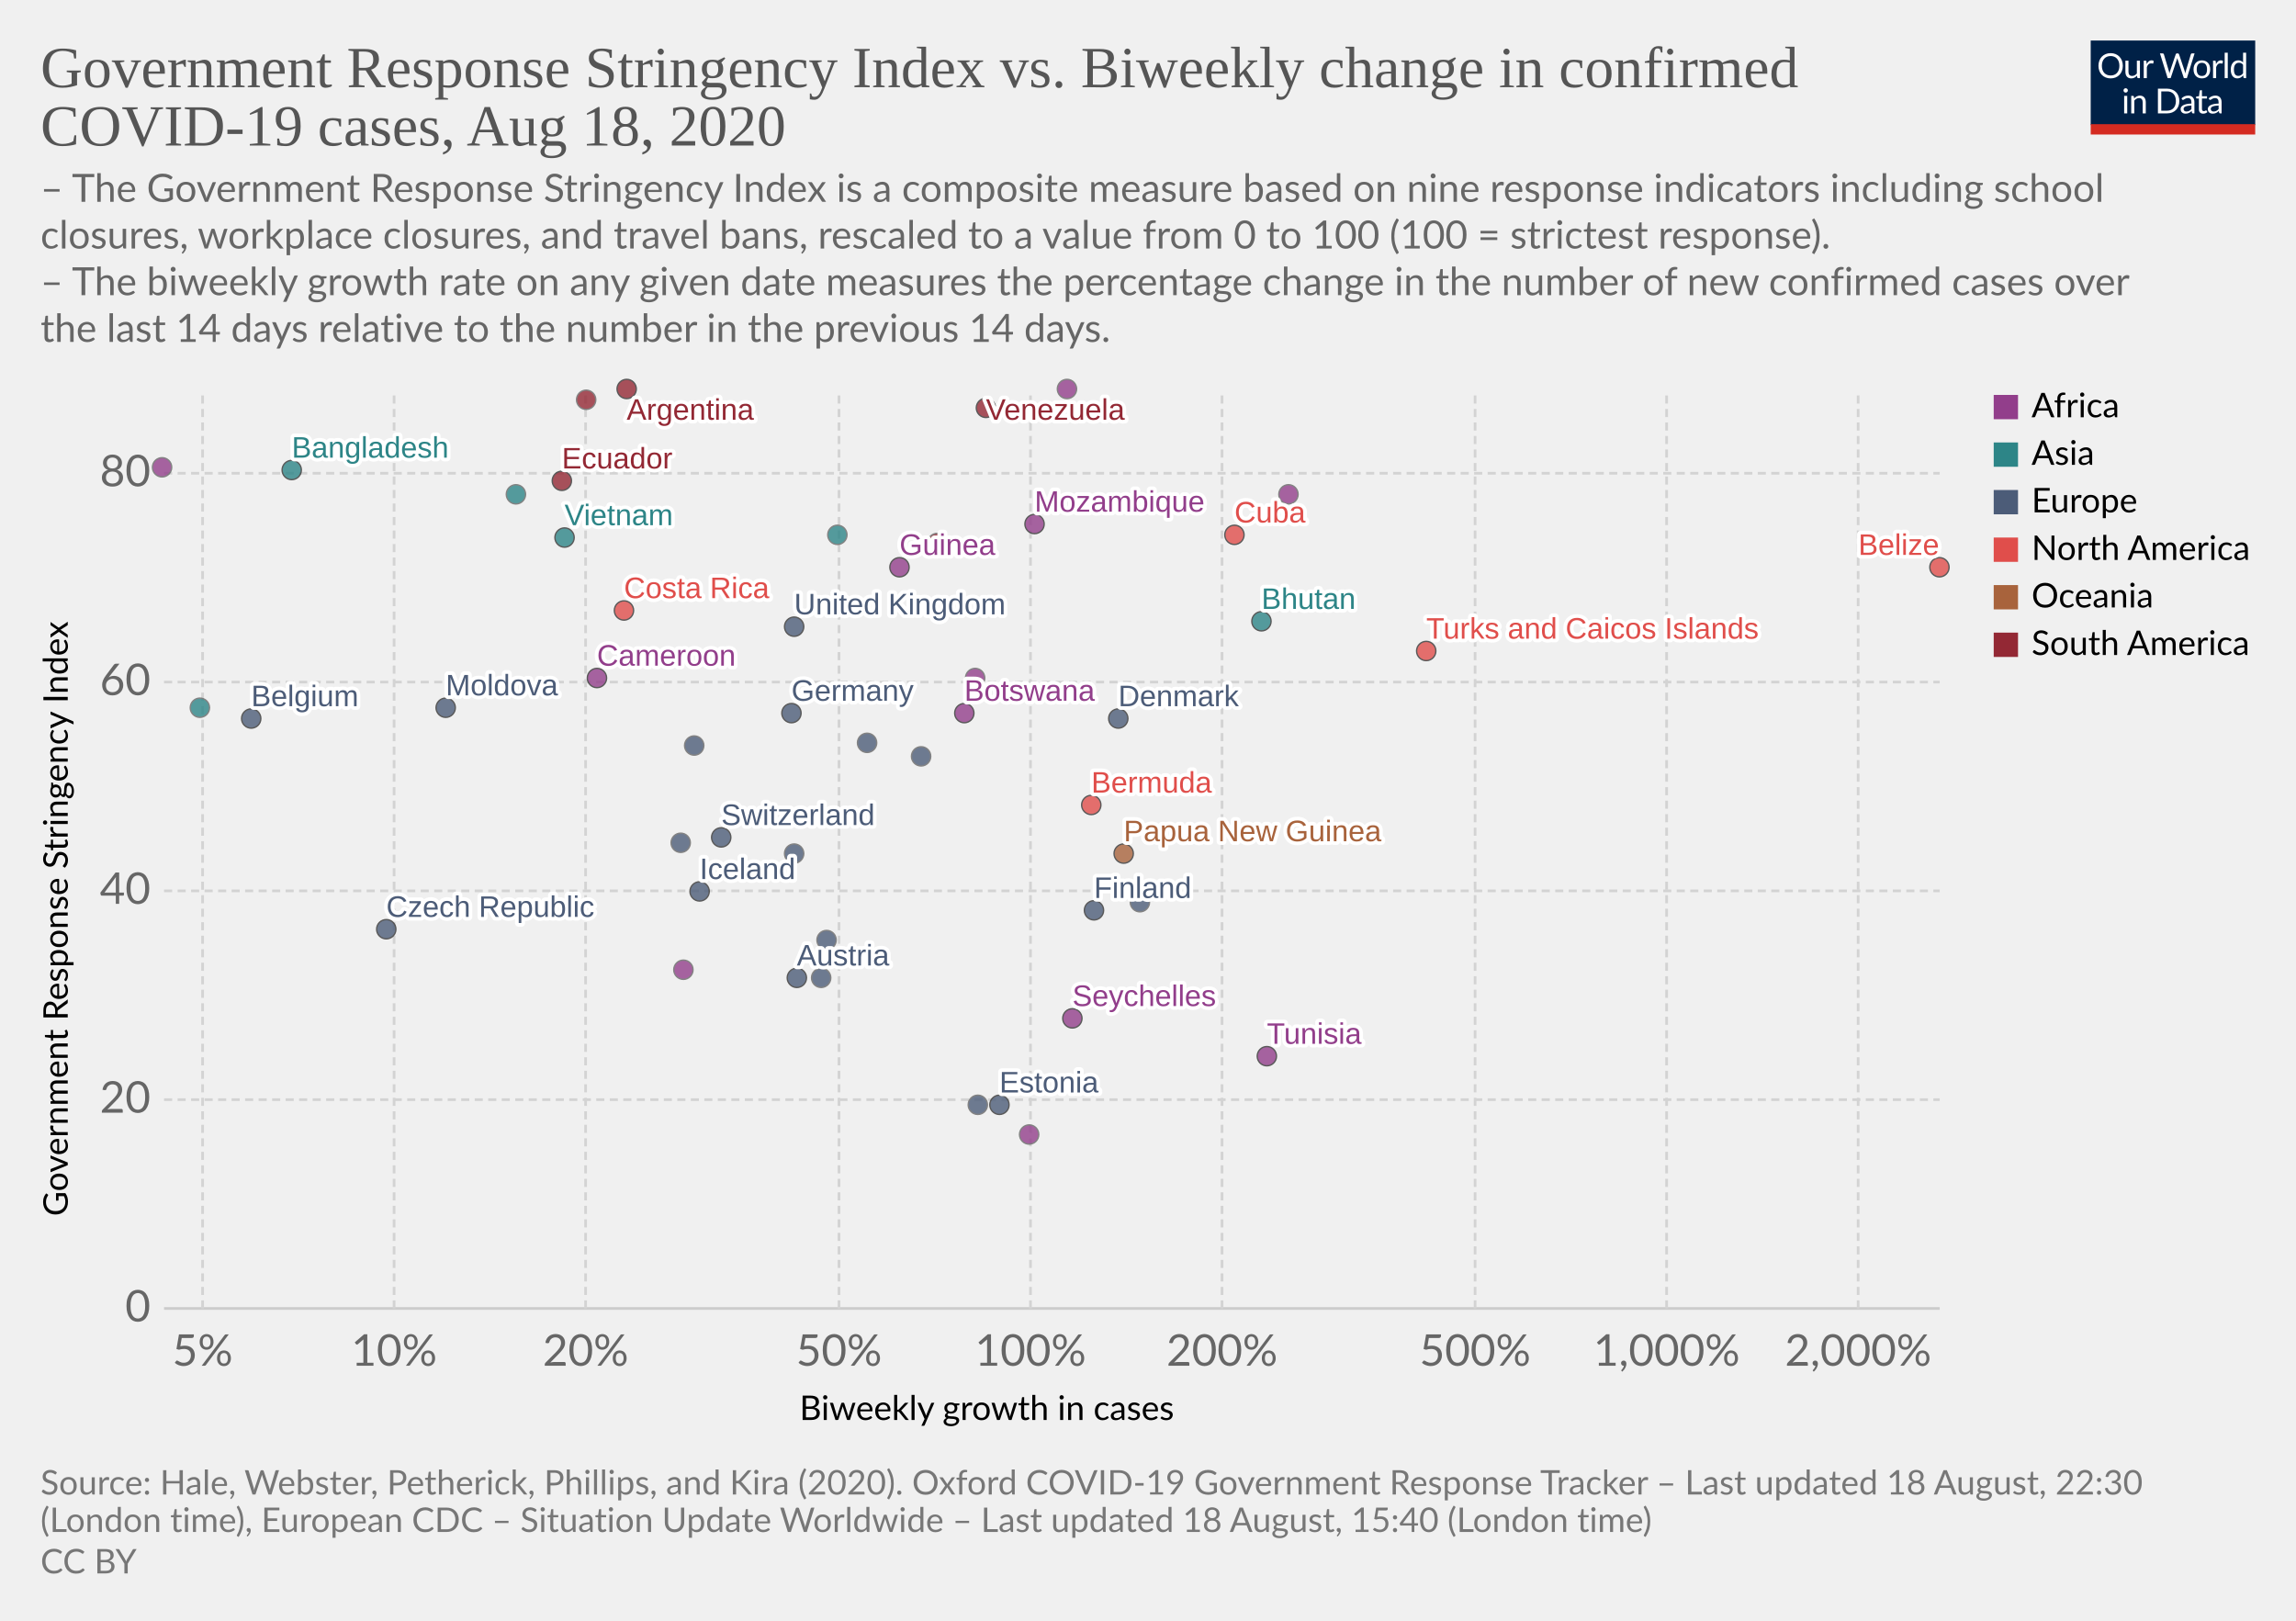
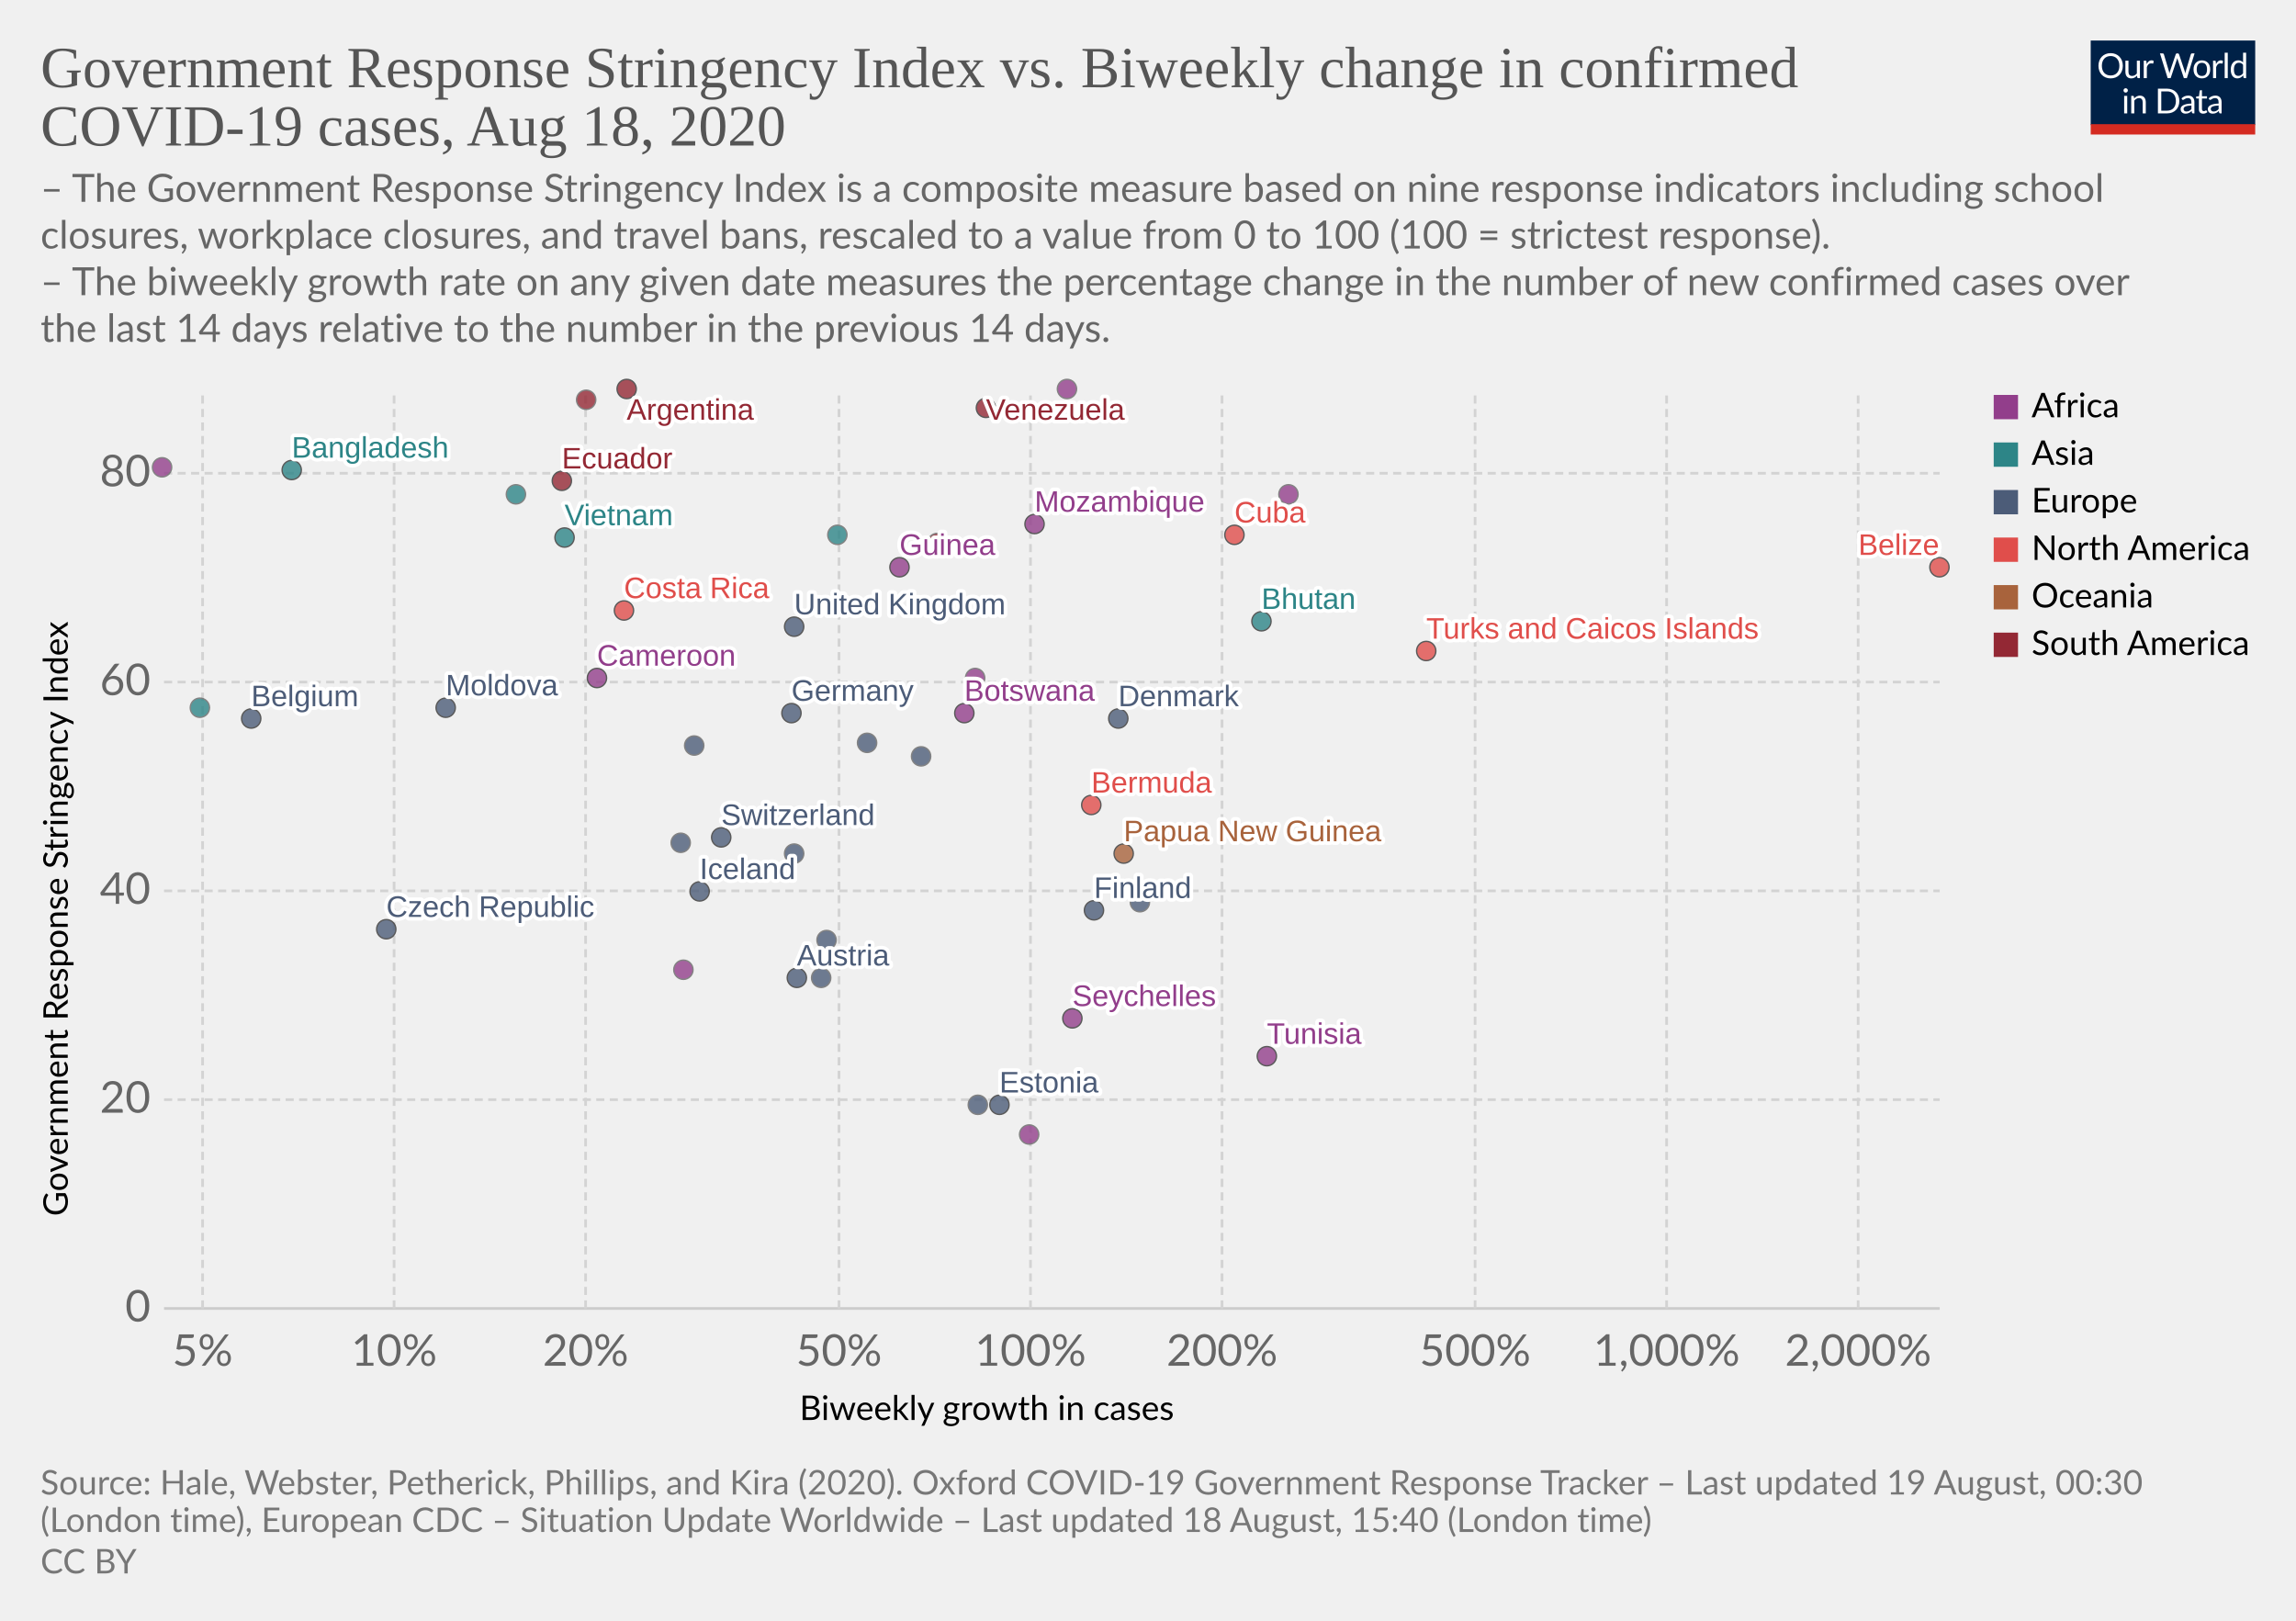
<svg xmlns="http://www.w3.org/2000/svg" version="1.1" style="background-color:#fff;-webkit-font-smoothing:antialiased" width="850" height="600" viewBox="0 0 850 600" font-family="Lato,'Helvetica Neue',Helvetica,Arial,sans-serif" font-size="18" text-rendering="optimizeLegibility">
  <g class="HeaderView">
    <g transform="matrix(.29 0 0 .29 774 15)">
      <svg width="210" height="120" viewBox="0 0 210 120" fill="none">
        <g clip-path="url(#clip0)">
          <path d="M0 0h210v107.89H0V0z" fill="#002147" />
          <path d="M40.98 32.25c0 2.36-.38 4.53-1.12 6.51a14.26 14.26 0 01-8.1 8.4c-1.9.78-4.02 1.17-6.34 1.17a16.6 16.6 0 01-6.33-1.17 14.31 14.31 0 01-8.08-8.4 18.29 18.29 0 01-1.12-6.51c0-2.36.38-4.53 1.12-6.5a14.32 14.32 0 018.07-8.44c1.92-.8 4.03-1.19 6.34-1.19 2.32 0 4.43.4 6.34 1.19 1.92.8 3.56 1.9 4.93 3.34a14.87 14.87 0 013.17 5.1 18.1 18.1 0 011.12 6.5zm-4.38 0c0-1.94-.26-3.68-.8-5.22a10.91 10.91 0 00-2.24-3.89 9.68 9.68 0 00-3.52-2.46 11.95 11.95 0 00-4.62-.86c-1.68 0-3.21.28-4.6.86a9.88 9.88 0 00-3.54 2.46 10.91 10.91 0 00-2.24 3.9c-.53 1.53-.8 3.27-.8 5.2 0 1.94.27 3.68.8 5.22a11.17 11.17 0 002.24 3.9 10.01 10.01 0 003.55 2.44c1.38.56 2.9.83 4.6.83 1.7 0 3.24-.27 4.61-.83a9.8 9.8 0 003.52-2.44 11.17 11.17 0 002.25-3.9c.53-1.54.8-3.28.8-5.21zm26.22-6.54V48H60.5c-.56 0-.9-.27-1.05-.81l-.31-2.4a12.45 12.45 0 01-3.26 2.6c-1.2.64-2.58.96-4.13.96-1.22 0-2.3-.2-3.24-.6a6.52 6.52 0 01-2.33-1.7 7.37 7.37 0 01-1.43-2.67c-.3-1.04-.46-2.2-.46-3.45V25.7h3.91v14.22c0 1.68.38 2.99 1.15 3.91.77.93 1.96 1.39 3.54 1.39 1.16 0 2.24-.27 3.23-.82a10.42 10.42 0 002.8-2.28V25.7h3.91zm8.61 4.47a9.94 9.94 0 012.6-3.56 5.64 5.64 0 013.76-1.3c.47 0 .92.05 1.34.15.44.1.83.27 1.17.49l-.3 2.92c-.09.37-.3.55-.66.55-.2 0-.5-.04-.9-.13a6.21 6.21 0 00-3.24.18c-.54.2-1.03.5-1.47.92-.42.4-.81.9-1.17 1.5-.33.58-.64 1.26-.92 2.02V48H67.7V25.71h2.25c.42 0 .72.08.88.25.16.16.27.44.33.83l.26 3.39zm61.16-13.7L122.75 48h-3.82l-7.99-24.05a21.95 21.95 0 01-.42-1.58 38.36 38.36 0 01-.44 1.58L102.05 48h-3.83L88.4 16.47h3.54c.38 0 .7.1.95.29.26.2.43.43.5.73l6.52 21.9c.1.4.2.83.28 1.28.1.46.2.94.29 1.46l.3-1.46c.12-.47.25-.9.38-1.27l7.41-21.91c.1-.25.26-.48.51-.69.27-.22.58-.33.95-.33h1.23c.38 0 .69.1.92.29.24.2.41.43.53.73l7.4 21.9a28.4 28.4 0 01.68 2.62 29.52 29.52 0 01.52-2.61l6.54-21.91c.07-.27.23-.5.48-.7.27-.21.58-.32.95-.32h3.32zm9.35 8.88c1.63 0 3.1.27 4.4.82a9.43 9.43 0 015.46 5.94c.5 1.4.74 2.98.74 4.73 0 1.76-.25 3.34-.74 4.75a9.43 9.43 0 01-5.46 5.92c-1.3.52-2.77.79-4.4.79-1.64 0-3.12-.27-4.44-.8a9.42 9.42 0 01-3.35-2.3c-.92-1-1.63-2.2-2.13-3.61-.49-1.41-.73-3-.73-4.75s.24-3.33.73-4.73c.5-1.43 1.2-2.64 2.13-3.63a9.4 9.4 0 013.35-2.31c1.32-.55 2.8-.82 4.44-.82zm0 19.89c2.2 0 3.84-.73 4.93-2.2 1.08-1.48 1.63-3.54 1.63-6.18 0-2.66-.55-4.72-1.63-6.2-1.09-1.49-2.73-2.23-4.93-2.23-1.12 0-2.09.2-2.93.57a5.7 5.7 0 00-2.06 1.65 7.5 7.5 0 00-1.24 2.67c-.26 1.04-.4 2.22-.4 3.54 0 2.64.55 4.7 1.64 6.18 1.1 1.47 2.76 2.2 4.99 2.2zm17.97-15.07a9.94 9.94 0 012.6-3.56 5.64 5.64 0 013.76-1.3c.47 0 .91.05 1.34.15.44.1.83.27 1.16.49l-.28 2.92c-.09.37-.31.55-.66.55-.2 0-.5-.04-.9-.13a6.2 6.2 0 00-3.24.18c-.54.2-1.03.5-1.47.92-.43.4-.82.9-1.17 1.5a13.1 13.1 0 00-.92 2.02V48h-3.94V25.71h2.24c.43 0 .72.08.88.25.17.16.28.44.33.83l.27 3.39zm15.04-14.59V48h-3.92V15.6h3.92zm19.55 15.43a6.22 6.22 0 00-2.38-2.05 6.7 6.7 0 00-2.86-.6c-2.07 0-3.66.75-4.77 2.23-1.12 1.48-1.68 3.6-1.68 6.33 0 1.46.13 2.7.38 3.74a7.29 7.29 0 001.1 2.56 4.35 4.35 0 001.78 1.45c.7.3 1.5.46 2.4.46 1.29 0 2.41-.3 3.36-.88a9.6 9.6 0 002.67-2.49V31.02zm3.91-15.43V48h-2.33c-.56 0-.9-.27-1.06-.81l-.35-2.71a12.13 12.13 0 01-3.25 2.77 8.28 8.28 0 01-4.23 1.06 7.31 7.31 0 01-6.14-2.9c-.73-.96-1.3-2.15-1.69-3.57a18.35 18.35 0 01.07-9.48 11.29 11.29 0 011.89-3.7 8.7 8.7 0 017.06-3.34 7.96 7.96 0 016.12 2.62V15.59h3.91zM46.61 70.71V93H42.7V70.71h3.91zm.84-7c0 .39-.08.75-.24 1.09a2.81 2.81 0 01-1.52 1.47 2.67 2.67 0 01-2.16 0 2.9 2.9 0 01-1.45-1.47 2.67 2.67 0 010-2.16c.15-.35.35-.65.6-.9.25-.27.53-.47.85-.62a2.67 2.67 0 012.16 0c.35.15.65.35.9.62.27.25.47.55.62.9.16.34.24.7.24 1.08zm7.97 10.24c.49-.54 1-1.04 1.54-1.48a9.85 9.85 0 013.66-1.84 8.96 8.96 0 015.43.35c.94.4 1.72.97 2.33 1.71a7.36 7.36 0 011.43 2.67c.32 1.04.49 2.19.49 3.45V93h-3.94V78.81c0-1.69-.4-3-1.17-3.92-.76-.93-1.93-1.4-3.5-1.4a6.6 6.6 0 00-3.25.83c-1 .56-1.92 1.31-2.77 2.27V93h-3.94V70.71h2.35c.56 0 .9.28 1.04.82l.3 2.42zm57.7 3.3c0 2.36-.37 4.5-1.11 6.44a14.3 14.3 0 01-3.17 4.98 14.1 14.1 0 01-4.93 3.2c-1.9.76-4.02 1.13-6.33 1.13H85.8V61.47h11.77c2.31 0 4.42.39 6.33 1.15a13.8 13.8 0 018.1 8.18 17.75 17.75 0 011.12 6.45zm-4.37 0c0-1.94-.26-3.67-.8-5.2a10.94 10.94 0 00-2.23-3.87 9.57 9.57 0 00-3.53-2.42 12.23 12.23 0 00-4.61-.83h-7.5v24.62h7.5c1.7 0 3.24-.28 4.61-.84a9.7 9.7 0 003.53-2.4 10.94 10.94 0 002.24-3.87c.53-1.53.8-3.26.8-5.2zm19.8 5.72c-1.8.06-3.34.2-4.62.44-1.26.22-2.3.51-3.1.88-.8.36-1.37.8-1.74 1.3-.35.5-.53 1.05-.53 1.67 0 .58.1 1.1.3 1.52a3 3 0 00.76 1.05c.34.27.73.46 1.17.6.45.11.94.17 1.45.17a7.28 7.28 0 003.5-.81 11.95 11.95 0 002.82-2.2v-4.62zm-12.65-9.11a12.73 12.73 0 013.98-2.66c1.43-.59 3-.88 4.73-.88 1.25 0 2.36.2 3.33.61a6.81 6.81 0 013.94 4.38c.33 1.04.5 2.19.5 3.43V93h-1.74a1.8 1.8 0 01-.88-.18c-.2-.13-.36-.38-.48-.74l-.44-2.12c-.59.55-1.16 1.03-1.72 1.46a9.48 9.48 0 01-3.74 1.7c-.69.15-1.46.23-2.3.23-.87 0-1.69-.12-2.45-.35a5.34 5.34 0 01-3.34-2.93 6.64 6.64 0 01-.49-2.64c0-.88.25-1.72.73-2.53a6.33 6.33 0 012.35-2.17c1.09-.63 2.5-1.15 4.25-1.54 1.75-.41 3.89-.65 6.42-.7v-1.75c0-1.73-.37-3.03-1.12-3.91-.75-.9-1.84-1.34-3.28-1.34-.97 0-1.78.12-2.44.37-.64.23-1.2.5-1.7.81l-1.23.82c-.33.23-.67.35-1 .35-.27 0-.5-.07-.69-.2a2.1 2.1 0 01-.48-.53l-.7-1.25zm27.67 19.5c-1.76 0-3.12-.5-4.07-1.48-.94-.98-1.41-2.4-1.41-4.25V74h-2.68a.9.9 0 01-.6-.2c-.16-.14-.24-.36-.24-.66v-1.56l3.65-.46.9-6.89a.9.9 0 01.29-.52.88.88 0 01.62-.22H142v7.67h6.44V74H142v13.38c0 .94.22 1.63.68 2.09.45.45 1.04.68 1.76.68a3.21 3.21 0 001.85-.53l.55-.35c.16-.12.3-.18.41-.18.2 0 .4.13.55.38l1.15 1.87a7.45 7.45 0 01-2.44 1.5c-.96.35-1.94.52-2.95.52zm19.68-10.4c-1.8.07-3.34.21-4.62.45-1.26.22-2.3.51-3.1.88-.8.36-1.37.8-1.74 1.3-.35.5-.53 1.05-.53 1.67 0 .58.1 1.1.3 1.52.18.42.44.77.76 1.05.34.27.73.46 1.17.6.45.11.94.17 1.45.17a7.3 7.3 0 003.5-.81 12.04 12.04 0 002.82-2.2v-4.62zm-12.65-9.1a12.72 12.72 0 013.99-2.66c1.42-.59 3-.88 4.72-.88 1.25 0 2.36.2 3.33.61a6.81 6.81 0 013.94 4.38c.33 1.04.5 2.19.5 3.43V93h-1.74a1.8 1.8 0 01-.88-.18c-.2-.13-.36-.38-.48-.74l-.44-2.12c-.59.55-1.16 1.03-1.72 1.46a9.48 9.48 0 01-3.74 1.7c-.69.15-1.46.23-2.3.23-.87 0-1.69-.12-2.45-.35a5.33 5.33 0 01-3.34-2.93 6.62 6.62 0 01-.49-2.64c0-.88.25-1.72.73-2.53a6.33 6.33 0 012.35-2.17c1.09-.63 2.5-1.15 4.25-1.54a31.2 31.2 0 016.42-.7v-1.75c0-1.73-.37-3.03-1.12-3.91-.75-.9-1.84-1.34-3.28-1.34-.97 0-1.78.12-2.44.37-.64.23-1.2.5-1.7.81-.46.3-.87.57-1.22.82-.34.23-.68.35-1.02.35-.26 0-.49-.07-.68-.2a1.88 1.88 0 01-.48-.53l-.7-1.25z" fill="#fff" />
          <path fill="#D42B21" d="M0 106.79h210V120H0z" />
        </g>
        <defs>
          <clipPath id="clip0">
            <path fill="#fff" d="M0 0h210v120H0z" />
          </clipPath>
        </defs>
      </svg>
    </g>
    <a href="https://ourworldindata.org/grapher/government-response-stringency-index-vs-biweekly-change-in-confirmed-covid-19-cases" target="_blank" font-family="&quot;Playfair Display&quot;,Georgia,&quot;Times New Roman&quot;,serif">
      <text font-size="21.6" x="15" y="32.3" fill="#555">
        <tspan x="15" y="32.28">Government Response Stringency Index vs. Biweekly change in confirmed</tspan>
        <tspan x="15" y="53.88">COVID-19 cases, Aug 18, 2020</tspan>
      </text>
    </a>
    <text font-size="14.4" x="15" y="74.7" fill="#666">
      <tspan x="15" y="74.72">– The Government Response Stringency Index is a composite measure based on nine response indicators including school</tspan>
      <tspan x="15" y="92">closures, workplace closures, and travel bans, rescaled to a value from 0 to 100 (100 = strictest response).</tspan>
      <tspan x="15" y="109.28"> – The biweekly growth rate on any given date measures the percentage change in the number of new confirmed cases over</tspan>
      <tspan x="15" y="126.56">the last 14 days relative to the number in the previous 14 days.</tspan>
    </text>
  </g>
  <g class="ScatterPlot">
    <g class="AxisBoxView">
      <g class="HorizontalAxis">
        <text font-size="12.6" x="296" y="525.7">
          <tspan x="295.99" y="525.68">Biweekly growth in cases</tspan>
        </text>
        <text x="75" y="505.6" fill="#666" text-anchor="middle" font-size="16.2">5%</text>
        <text x="145.9" y="505.6" fill="#666" text-anchor="middle" font-size="16.2">10%</text>
        <text x="216.8" y="505.6" fill="#666" text-anchor="middle" font-size="16.2">20%</text>
        <text x="310.6" y="505.6" fill="#666" text-anchor="middle" font-size="16.2">50%</text>
        <text x="381.5" y="505.6" fill="#666" text-anchor="middle" font-size="16.2">100%</text>
        <text x="452.4" y="505.6" fill="#666" text-anchor="middle" font-size="16.2">200%</text>
        <text x="546.1" y="505.6" fill="#666" text-anchor="middle" font-size="16.2">500%</text>
        <text x="617" y="505.6" fill="#666" text-anchor="middle" font-size="16.2">1,000%</text>
        <text x="687.9" y="505.6" fill="#666" text-anchor="middle" font-size="16.2">2,000%</text>
      </g>
      <g class="VerticalAxis">
        <text font-size="12.6" x="-450.2" y="25.1" transform="rotate(-90)">
          <tspan x="-450.2" y="25.08">Government Response Stringency Index</tspan>
        </text>
        <text x="55.74" y="484.4" fill="#666" dominant-baseline="middle" text-anchor="end" font-size="16.2">0</text>
        <text x="55.74" y="407.1" fill="#666" dominant-baseline="middle" text-anchor="end" font-size="16.2">20</text>
        <text x="55.74" y="329.8" fill="#666" dominant-baseline="middle" text-anchor="end" font-size="16.2">40</text>
        <text x="55.74" y="252.5" fill="#666" dominant-baseline="middle" text-anchor="end" font-size="16.2">60</text>
        <text x="55.74" y="175.2" fill="#666" dominant-baseline="middle" text-anchor="end" font-size="16.2">80</text>
      </g>
      <g class="AxisGridLines horizontalLines">
        <path stroke="#ccc" d="M60.74 484.4h657.35" />
        <path stroke="#d3d3d3" stroke-dasharray="3,2" d="M60.74 407.1h657.35M60.74 329.8h657.35M60.74 252.5h657.35M60.74 175.2h657.35" />
      </g>
      <g class="AxisGridLines verticalLines" stroke="#d3d3d3" stroke-dasharray="3,2">
        <path d="M75 484.4v-340M145.9 484.4v-340M216.8 484.4v-340M310.6 484.4v-340M381.5 484.4v-340M452.4 484.4v-340M546.1 484.4v-340M617 484.4v-340M687.9 484.4v-340" />
      </g>
    </g>
    <g class="PointsWithLabels clickable" clip-path="url(#a)" font-family="Arial, sans-serif">
      <path fill="rgba(255,255,255,0)" d="M60.74 144.4h657.35v340H60.74z" />
      <defs>
        <clipPath id="a">
          <path d="M50.74 134.4h677.35v360H50.74z" />
        </clipPath>
      </defs>
      <g class="key-Argentina_0">
        <circle cx="232" cy="144" r="3.57" fill="#932834" opacity=".8" stroke="#333" stroke-width=".5" />
      </g>
      <g class="key-Austria_0">
        <circle cx="295" cy="362" r="3.57" fill="#4C5C78" opacity=".8" stroke="#333" stroke-width=".5" />
      </g>
      <g class="key-Belgium_0">
        <circle cx="93" cy="266" r="3.57" fill="#4C5C78" opacity=".8" stroke="#333" stroke-width=".5" />
      </g>
      <g class="key-Belize_0">
        <circle cx="718" cy="210" r="3.57" fill="#E04E4B" opacity=".8" stroke="#333" stroke-width=".5" />
      </g>
      <g class="key-Bermuda_0">
        <circle cx="404" cy="298" r="3.57" fill="#E04E4B" opacity=".8" stroke="#333" stroke-width=".5" />
      </g>
      <g class="key-Botswana_0">
        <circle cx="357" cy="264" r="3.57" fill="#923E8B" opacity=".8" stroke="#333" stroke-width=".5" />
      </g>
      <g class="key-Switzerland_0">
        <circle cx="267" cy="310" r="3.57" fill="#4C5C78" opacity=".8" stroke="#333" stroke-width=".5" />
      </g>
      <g class="key-Colombia_0">
        <circle cx="217" cy="148" r="3.57" fill="#932834" opacity=".8" stroke="#666" stroke-width=".5" />
      </g>
      <g class="key-Costa-Rica_0">
        <circle cx="231" cy="226" r="3.57" fill="#E04E4B" opacity=".8" stroke="#333" stroke-width=".5" />
      </g>
      <g class="key-Czech-Republic_0">
        <circle cx="143" cy="344" r="3.57" fill="#4C5C78" opacity=".8" stroke="#333" stroke-width=".5" />
      </g>
      <g class="key-Germany_0">
        <circle cx="293" cy="264" r="3.57" fill="#4C5C78" opacity=".8" stroke="#333" stroke-width=".5" />
      </g>
      <g class="key-Denmark_0">
        <circle cx="414" cy="266" r="3.57" fill="#4C5C78" opacity=".8" stroke="#333" stroke-width=".5" />
      </g>
      <g class="key-Albania_0">
        <circle cx="257" cy="276" r="3.57" fill="#4C5C78" opacity=".8" stroke="#666" stroke-width=".5" />
      </g>
      <g class="key-Bangladesh_0">
        <circle cx="108" cy="174" r="3.57" fill="#2D8587" opacity=".8" stroke="#333" stroke-width=".5" />
      </g>
      <g class="key-Cyprus_0">
        <circle cx="341" cy="280" r="3.57" fill="#4C5C78" opacity=".8" stroke="#666" stroke-width=".5" />
      </g>
      <g class="key-Cuba_0">
        <circle cx="457" cy="198" r="3.57" fill="#E04E4B" opacity=".8" stroke="#333" stroke-width=".5" />
      </g>
      <g class="key-Guinea_0">
        <circle cx="333" cy="210" r="3.57" fill="#923E8B" opacity=".8" stroke="#333" stroke-width=".5" />
      </g>
      <g class="key-Namibia_0">
        <circle cx="361" cy="251" r="3.57" fill="#923E8B" opacity=".8" stroke="#666" stroke-width=".5" />
      </g>
      <g class="key-Seychelles_0">
        <circle cx="397" cy="377" r="3.57" fill="#923E8B" opacity=".8" stroke="#333" stroke-width=".5" />
      </g>
      <g class="key-Ecuador_0">
        <circle cx="208" cy="178" r="3.57" fill="#932834" opacity=".8" stroke="#333" stroke-width=".5" />
      </g>
      <g class="key-Estonia_0">
        <circle cx="370" cy="409" r="3.57" fill="#4C5C78" opacity=".8" stroke="#333" stroke-width=".5" />
      </g>
      <g class="key-Finland_0">
        <circle cx="405" cy="337" r="3.57" fill="#4C5C78" opacity=".8" stroke="#333" stroke-width=".5" />
      </g>
      <g class="key-United-Kingdom_0">
        <circle cx="294" cy="232" r="3.57" fill="#4C5C78" opacity=".8" stroke="#333" stroke-width=".5" />
      </g>
      <g class="key-Guyana_0">
        <circle cx="347" cy="201" r="3.57" fill="#932834" opacity=".8" stroke="#666" stroke-width=".5" />
      </g>
      <g class="key-Croatia_0">
        <circle cx="304" cy="362" r="3.57" fill="#4C5C78" opacity=".8" stroke="#666" stroke-width=".5" />
      </g>
      <g class="key-Ireland_0">
        <circle cx="422" cy="334" r="3.57" fill="#4C5C78" opacity=".8" stroke="#666" stroke-width=".5" />
      </g>
      <g class="key-Iceland_0">
        <circle cx="259" cy="330" r="3.57" fill="#4C5C78" opacity=".8" stroke="#333" stroke-width=".5" />
      </g>
      <g class="key-Venezuela_0">
        <circle cx="365" cy="151" r="3.57" fill="#932834" opacity=".8" stroke="#333" stroke-width=".5" />
      </g>
      <g class="key-Vietnam_0">
        <circle cx="209" cy="199" r="3.57" fill="#2D8587" opacity=".8" stroke="#333" stroke-width=".5" />
      </g>
      <g class="key-Andorra_0">
        <circle cx="252" cy="312" r="3.57" fill="#4C5C78" opacity=".8" stroke="#666" stroke-width=".5" />
      </g>
      <g class="key-Latvia_0">
        <circle cx="294" cy="316" r="3.57" fill="#4C5C78" opacity=".8" stroke="#666" stroke-width=".5" />
      </g>
      <g class="key-Senegal_0">
        <circle cx="253" cy="359" r="3.57" fill="#923E8B" opacity=".8" stroke="#666" stroke-width=".5" />
      </g>
      <g class="key-Tunisia_0">
        <circle cx="469" cy="391" r="3.57" fill="#923E8B" opacity=".8" stroke="#333" stroke-width=".5" />
      </g>
      <g class="key-Ukraine_0">
        <circle cx="321" cy="275" r="3.57" fill="#4C5C78" opacity=".8" stroke="#666" stroke-width=".5" />
      </g>
      <g class="key-Bhutan_0">
        <circle cx="467" cy="230" r="3.57" fill="#2D8587" opacity=".8" stroke="#333" stroke-width=".5" />
      </g>
      <g class="key-Palestine_0">
        <circle cx="191" cy="183" r="3.57" fill="#2D8587" opacity=".8" stroke="#666" stroke-width=".5" />
      </g>
      <g class="key-Cameroon_0">
        <circle cx="221" cy="251" r="3.57" fill="#923E8B" opacity=".8" stroke="#333" stroke-width=".5" />
      </g>
      <g class="key-Moldova_0">
        <circle cx="165" cy="262" r="3.57" fill="#4C5C78" opacity=".8" stroke="#333" stroke-width=".5" />
      </g>
      <g class="key-Lithuania_0">
        <circle cx="362" cy="409" r="3.57" fill="#4C5C78" opacity=".8" stroke="#666" stroke-width=".5" />
      </g>
      <g class="key-Myanmar_0">
        <circle cx="310" cy="198" r="3.57" fill="#2D8587" opacity=".8" stroke="#666" stroke-width=".5" />
      </g>
      <g class="key-Malaysia_0">
        <circle cx="74" cy="262" r="3.57" fill="#2D8587" opacity=".8" stroke="#666" stroke-width=".5" />
      </g>
      <g class="key-Slovakia_0">
        <circle cx="306" cy="348" r="3.57" fill="#4C5C78" opacity=".8" stroke="#666" stroke-width=".5" />
      </g>
      <g class="key-Gambia_0">
        <circle cx="477" cy="183" r="3.57" fill="#923E8B" opacity=".8" stroke="#666" stroke-width=".5" />
      </g>
      <g class="key-Mauritius_0">
        <circle cx="381" cy="420" r="3.57" fill="#923E8B" opacity=".8" stroke="#666" stroke-width=".5" />
      </g>
      <g class="key-Papua-New-Guinea_0">
        <circle cx="416" cy="316" r="3.57" fill="#A8633C" opacity=".8" stroke="#333" stroke-width=".5" />
      </g>
      <g class="key-Mozambique_0">
        <circle cx="383" cy="194" r="3.57" fill="#923E8B" opacity=".8" stroke="#333" stroke-width=".5" />
      </g>
      <g class="key-Libya_0">
        <circle cx="395" cy="144" r="3.57" fill="#923E8B" opacity=".8" stroke="#666" stroke-width=".5" />
      </g>
      <g class="key-Turks-and-Caicos-Islands_0">
        <circle cx="528" cy="241" r="3.57" fill="#E04E4B" opacity=".8" stroke="#333" stroke-width=".5" />
      </g>
      <g class="key-Swaziland_0">
        <circle cx="60" cy="173" r="3.57" fill="#923E8B" opacity=".8" stroke="#666" stroke-width=".5" />
      </g>
      <g class="backgroundLabels" fill="#333" font-size="11" font-weight="400">
        <text x="232" y="155.4" fill="#fff" stroke="#fff" stroke-linecap="round" stroke-linejoin="round" stroke-width=".25em">Argentina</text>
        <text x="232" y="155.4" fill="#932834">Argentina</text>
        <text x="295" y="357.43" fill="#fff" stroke="#fff" stroke-linecap="round" stroke-linejoin="round" stroke-width=".25em">Austria</text>
        <text x="295" y="357.43" fill="#4C5C78">Austria</text>
        <text x="93" y="261.43" fill="#fff" stroke="#fff" stroke-linecap="round" stroke-linejoin="round" stroke-width=".25em">Belgium</text>
        <text x="93" y="261.43" fill="#4C5C78">Belgium</text>
        <text x="687.97" y="205.43" fill="#fff" stroke="#fff" stroke-linecap="round" stroke-linejoin="round" stroke-width=".25em">Belize</text>
        <text x="687.97" y="205.43" fill="#E04E4B">Belize</text>
        <text x="404" y="293.43" fill="#fff" stroke="#fff" stroke-linecap="round" stroke-linejoin="round" stroke-width=".25em">Bermuda</text>
        <text x="404" y="293.43" fill="#E04E4B">Bermuda</text>
        <text x="357" y="259.43" fill="#fff" stroke="#fff" stroke-linecap="round" stroke-linejoin="round" stroke-width=".25em">Botswana</text>
        <text x="357" y="259.43" fill="#923E8B">Botswana</text>
        <text x="267" y="305.43" fill="#fff" stroke="#fff" stroke-linecap="round" stroke-linejoin="round" stroke-width=".25em">Switzerland</text>
        <text x="267" y="305.43" fill="#4C5C78">Switzerland</text>
        <text x="231" y="221.43" fill="#fff" stroke="#fff" stroke-linecap="round" stroke-linejoin="round" stroke-width=".25em">Costa Rica</text>
        <text x="231" y="221.43" fill="#E04E4B">Costa Rica</text>
        <text x="143" y="339.43" fill="#fff" stroke="#fff" stroke-linecap="round" stroke-linejoin="round" stroke-width=".25em">Czech Republic</text>
        <text x="143" y="339.43" fill="#4C5C78">Czech Republic</text>
        <text x="293" y="259.43" fill="#fff" stroke="#fff" stroke-linecap="round" stroke-linejoin="round" stroke-width=".25em">Germany</text>
        <text x="293" y="259.43" fill="#4C5C78">Germany</text>
        <text x="414" y="261.43" fill="#fff" stroke="#fff" stroke-linecap="round" stroke-linejoin="round" stroke-width=".25em">Denmark</text>
        <text x="414" y="261.43" fill="#4C5C78">Denmark</text>
        <text x="108" y="169.43" fill="#fff" stroke="#fff" stroke-linecap="round" stroke-linejoin="round" stroke-width=".25em">Bangladesh</text>
        <text x="108" y="169.43" fill="#2D8587">Bangladesh</text>
        <text x="457" y="193.43" fill="#fff" stroke="#fff" stroke-linecap="round" stroke-linejoin="round" stroke-width=".25em">Cuba</text>
        <text x="457" y="193.43" fill="#E04E4B">Cuba</text>
        <text x="333" y="205.43" fill="#fff" stroke="#fff" stroke-linecap="round" stroke-linejoin="round" stroke-width=".25em">Guinea</text>
        <text x="333" y="205.43" fill="#923E8B">Guinea</text>
        <text x="397" y="372.43" fill="#fff" stroke="#fff" stroke-linecap="round" stroke-linejoin="round" stroke-width=".25em">Seychelles</text>
        <text x="397" y="372.43" fill="#923E8B">Seychelles</text>
        <text x="208" y="173.43" fill="#fff" stroke="#fff" stroke-linecap="round" stroke-linejoin="round" stroke-width=".25em">Ecuador</text>
        <text x="208" y="173.43" fill="#932834">Ecuador</text>
        <text x="370" y="404.43" fill="#fff" stroke="#fff" stroke-linecap="round" stroke-linejoin="round" stroke-width=".25em">Estonia</text>
        <text x="370" y="404.43" fill="#4C5C78">Estonia</text>
        <text x="405" y="332.43" fill="#fff" stroke="#fff" stroke-linecap="round" stroke-linejoin="round" stroke-width=".25em">Finland</text>
        <text x="405" y="332.43" fill="#4C5C78">Finland</text>
        <text x="294" y="227.43" fill="#fff" stroke="#fff" stroke-linecap="round" stroke-linejoin="round" stroke-width=".25em">United Kingdom</text>
        <text x="294" y="227.43" fill="#4C5C78">United Kingdom</text>
        <text x="259" y="325.43" fill="#fff" stroke="#fff" stroke-linecap="round" stroke-linejoin="round" stroke-width=".25em">Iceland</text>
        <text x="259" y="325.43" fill="#4C5C78">Iceland</text>
        <text x="365" y="155.4" fill="#fff" stroke="#fff" stroke-linecap="round" stroke-linejoin="round" stroke-width=".25em">Venezuela</text>
        <text x="365" y="155.4" fill="#932834">Venezuela</text>
        <text x="209" y="194.43" fill="#fff" stroke="#fff" stroke-linecap="round" stroke-linejoin="round" stroke-width=".25em">Vietnam</text>
        <text x="209" y="194.43" fill="#2D8587">Vietnam</text>
        <text x="469" y="386.43" fill="#fff" stroke="#fff" stroke-linecap="round" stroke-linejoin="round" stroke-width=".25em">Tunisia</text>
        <text x="469" y="386.43" fill="#923E8B">Tunisia</text>
        <text x="467" y="225.43" fill="#fff" stroke="#fff" stroke-linecap="round" stroke-linejoin="round" stroke-width=".25em">Bhutan</text>
        <text x="467" y="225.43" fill="#2D8587">Bhutan</text>
        <text x="221" y="246.43" fill="#fff" stroke="#fff" stroke-linecap="round" stroke-linejoin="round" stroke-width=".25em">Cameroon</text>
        <text x="221" y="246.43" fill="#923E8B">Cameroon</text>
        <text x="165" y="257.43" fill="#fff" stroke="#fff" stroke-linecap="round" stroke-linejoin="round" stroke-width=".25em">Moldova</text>
        <text x="165" y="257.43" fill="#4C5C78">Moldova</text>
        <text x="416" y="311.43" fill="#fff" stroke="#fff" stroke-linecap="round" stroke-linejoin="round" stroke-width=".25em">Papua New Guinea</text>
        <text x="416" y="311.43" fill="#A8633C">Papua New Guinea</text>
        <text x="383" y="189.43" fill="#fff" stroke="#fff" stroke-linecap="round" stroke-linejoin="round" stroke-width=".25em">Mozambique</text>
        <text x="383" y="189.43" fill="#923E8B">Mozambique</text>
        <text x="528" y="236.43" fill="#fff" stroke="#fff" stroke-linecap="round" stroke-linejoin="round" stroke-width=".25em">Turks and Caicos Islands</text>
        <text x="528" y="236.43" fill="#E04E4B">Turks and Caicos Islands</text>
      </g>
    </g>
    <g class="ScatterColorLegend clickable" cursor="pointer">
      <g class="legendMark">
        <path fill="#923E8B" d="M738.09 146.2h9v9h-9z" />
        <text font-size="12.6" x="752.1" y="154.5">
          <tspan x="752.09" y="154.48">Africa</tspan>
        </text>
      </g>
      <g class="legendMark">
        <path fill="#2D8587" d="M738.09 163.8h9v9h-9z" />
        <text font-size="12.6" x="752.1" y="172.1">
          <tspan x="752.09" y="172.08">Asia</tspan>
        </text>
      </g>
      <g class="legendMark">
        <path fill="#4C5C78" d="M738.09 181.4h9v9h-9z" />
        <text font-size="12.6" x="752.1" y="189.7">
          <tspan x="752.09" y="189.68">Europe</tspan>
        </text>
      </g>
      <g class="legendMark">
        <path fill="#E04E4B" d="M738.09 199h9v9h-9z" />
        <text font-size="12.6" x="752.1" y="207.3">
          <tspan x="752.09" y="207.28">North America</tspan>
        </text>
      </g>
      <g class="legendMark">
        <path fill="#A8633C" d="M738.09 216.6h9v9h-9z" />
        <text font-size="12.6" x="752.1" y="224.9">
          <tspan x="752.09" y="224.88">Oceania</tspan>
        </text>
      </g>
      <g class="legendMark">
        <path fill="#932834" d="M738.09 234.2h9v9h-9z" />
        <text font-size="12.6" x="752.1" y="242.5">
          <tspan x="752.09" y="242.48">South America</tspan>
        </text>
      </g>
    </g>
  </g>
  <g class="SourcesFooter" fill="#777">
    <g class="clickable" fill="#777">
      <text font-size="12.6" x="15" y="553.3">
-         <tspan x="15" y="553.28">Source: Hale, Webster, Petherick, Phillips, and Kira (2020). Oxford COVID-19 Government Response Tracker – Last updated 18 August, 22:30</tspan>
+         <tspan x="15" y="553.28">Source: Hale, Webster, Petherick, Phillips, and Kira (2020). Oxford COVID-19 Government Response Tracker – Last updated 19 August, 00:30</tspan>
        <tspan x="15" y="567.14">(London time), European CDC – Situation Update Worldwide – Last updated 18 August, 15:40 (London time)</tspan>
      </text>
    </g>
    <text font-size="12.6" x="15" y="582.5">
      <tspan x="15" y="582.48">
        <a class="cclogo" href="http://creativecommons.org/licenses/by/4.0/deed.en_US" target="_blank" fill="#777">CC BY</a>
      </tspan>
    </text>
  </g>
</svg>
